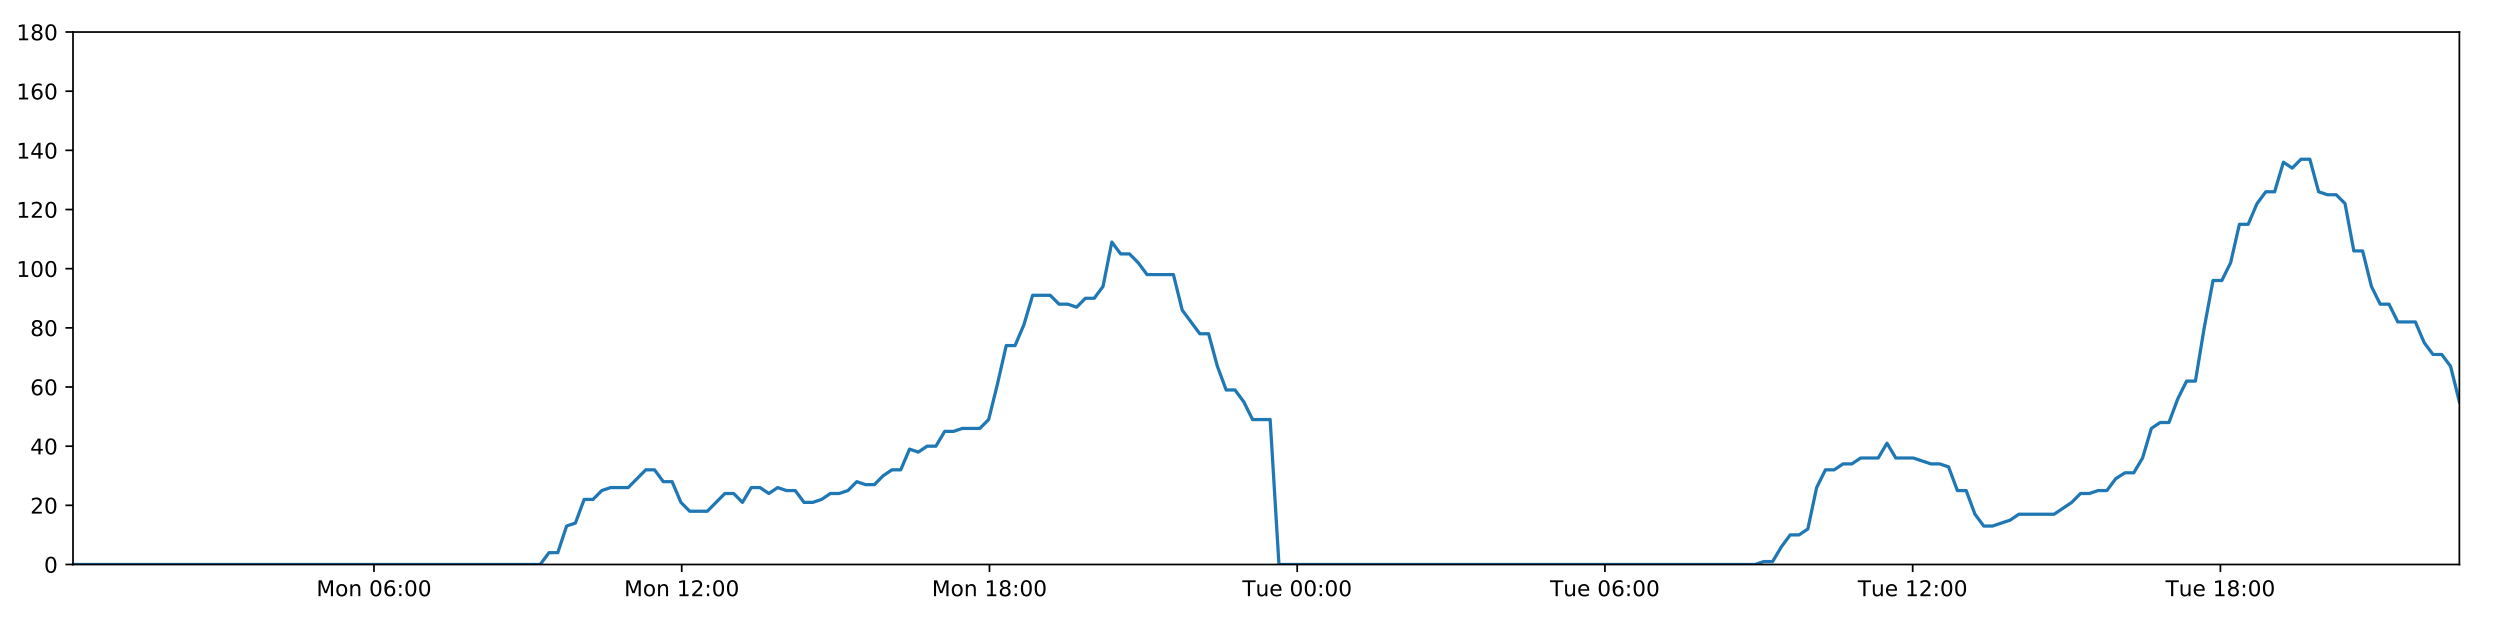
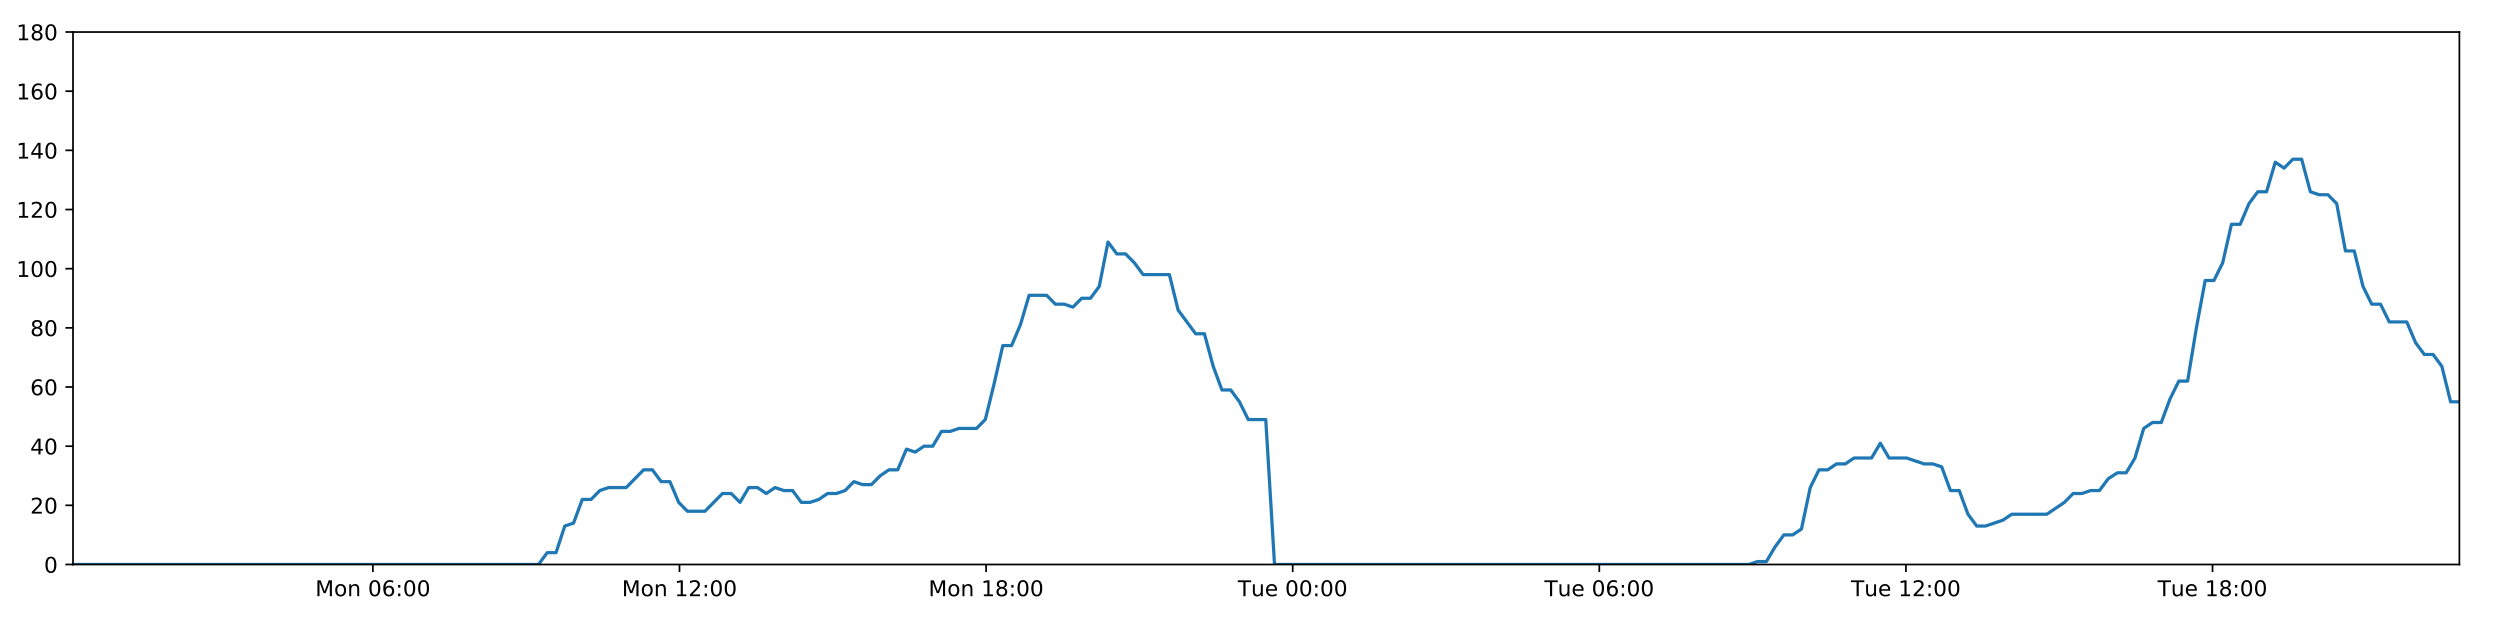
<svg xmlns="http://www.w3.org/2000/svg" xmlns:xlink="http://www.w3.org/1999/xlink" height="288pt" version="1.1" viewBox="0 0 1152 288" width="1152pt">
  <defs>
    <style type="text/css">
*{stroke-linecap:butt;stroke-linejoin:round;}
  </style>
  </defs>
  <g id="figure_1">
    <g id="patch_1">
      <path d="M 0 288  L 1152 288  L 1152 0  L 0 0  z " style="fill:#ffffff;" />
    </g>
    <g id="axes_1">
      <g id="patch_2">
        <path d="M 33.64 260.12  L 1133.28 260.12  L 1133.28 14.76  L 33.64 14.76  z " style="fill:#ffffff;" />
      </g>
      <g id="matplotlib.axis_1">
        <g id="xtick_1">
          <g id="line2d_1">
            <defs>
-               <path d="M 0 0  L 0 3.5  " id="me552109568" style="stroke:#000000;stroke-width:0.8;" />
-             </defs>
-             <g>
-               <use style="stroke:#000000;stroke-width:0.8;" x="172.332" xlink:href="#me552109568" y="260.12" />
+               <path d="M 0 0  L 0 3.5  " id="m5881378157" style="stroke:#000000;stroke-width:0.8;" />
+             </defs>
+             <g>
+               <use style="stroke:#000000;stroke-width:0.8;" x="171.823" xlink:href="#m5881378157" y="260.12" />
            </g>
          </g>
          <g id="text_1">
            <defs>
              <path d="M 9.812 72.906  L 24.516 72.906  L 43.109 23.297  L 61.812 72.906  L 76.516 72.906  L 76.516 0  L 66.891 0  L 66.891 64.016  L 48.094 14.016  L 38.188 14.016  L 19.391 64.016  L 19.391 0  L 9.812 0  z " id="DejaVuSans-77" />
              <path d="M 30.609 48.391  Q 23.391 48.391 19.188 42.75  Q 14.984 37.109 14.984 27.297  Q 14.984 17.484 19.156 11.844  Q 23.344 6.203 30.609 6.203  Q 37.797 6.203 41.984 11.859  Q 46.188 17.531 46.188 27.297  Q 46.188 37.016 41.984 42.703  Q 37.797 48.391 30.609 48.391  z M 30.609 56  Q 42.328 56 49.016 48.375  Q 55.719 40.766 55.719 27.297  Q 55.719 13.875 49.016 6.219  Q 42.328 -1.422 30.609 -1.422  Q 18.844 -1.422 12.172 6.219  Q 5.516 13.875 5.516 27.297  Q 5.516 40.766 12.172 48.375  Q 18.844 56 30.609 56  z " id="DejaVuSans-111" />
              <path d="M 54.891 33.016  L 54.891 0  L 45.906 0  L 45.906 32.719  Q 45.906 40.484 42.875 44.328  Q 39.844 48.188 33.797 48.188  Q 26.516 48.188 22.312 43.547  Q 18.109 38.922 18.109 30.906  L 18.109 0  L 9.078 0  L 9.078 54.688  L 18.109 54.688  L 18.109 46.188  Q 21.344 51.125 25.703 53.562  Q 30.078 56 35.797 56  Q 45.219 56 50.047 50.172  Q 54.891 44.344 54.891 33.016  z " id="DejaVuSans-110" />
              <path id="DejaVuSans-32" />
              <path d="M 31.781 66.406  Q 24.172 66.406 20.328 58.906  Q 16.5 51.422 16.5 36.375  Q 16.5 21.391 20.328 13.891  Q 24.172 6.391 31.781 6.391  Q 39.453 6.391 43.281 13.891  Q 47.125 21.391 47.125 36.375  Q 47.125 51.422 43.281 58.906  Q 39.453 66.406 31.781 66.406  z M 31.781 74.219  Q 44.047 74.219 50.516 64.516  Q 56.984 54.828 56.984 36.375  Q 56.984 17.969 50.516 8.266  Q 44.047 -1.422 31.781 -1.422  Q 19.531 -1.422 13.062 8.266  Q 6.594 17.969 6.594 36.375  Q 6.594 54.828 13.062 64.516  Q 19.531 74.219 31.781 74.219  z " id="DejaVuSans-48" />
              <path d="M 33.016 40.375  Q 26.375 40.375 22.484 35.828  Q 18.609 31.297 18.609 23.391  Q 18.609 15.531 22.484 10.953  Q 26.375 6.391 33.016 6.391  Q 39.656 6.391 43.531 10.953  Q 47.406 15.531 47.406 23.391  Q 47.406 31.297 43.531 35.828  Q 39.656 40.375 33.016 40.375  z M 52.594 71.297  L 52.594 62.312  Q 48.875 64.062 45.094 64.984  Q 41.312 65.922 37.594 65.922  Q 27.828 65.922 22.672 59.328  Q 17.531 52.734 16.797 39.406  Q 19.672 43.656 24.016 45.922  Q 28.375 48.188 33.594 48.188  Q 44.578 48.188 50.953 41.516  Q 57.328 34.859 57.328 23.391  Q 57.328 12.156 50.688 5.359  Q 44.047 -1.422 33.016 -1.422  Q 20.359 -1.422 13.672 8.266  Q 6.984 17.969 6.984 36.375  Q 6.984 53.656 15.188 63.938  Q 23.391 74.219 37.203 74.219  Q 40.922 74.219 44.703 73.484  Q 48.484 72.75 52.594 71.297  z " id="DejaVuSans-54" />
              <path d="M 11.719 12.406  L 22.016 12.406  L 22.016 0  L 11.719 0  z M 11.719 51.703  L 22.016 51.703  L 22.016 39.312  L 11.719 39.312  z " id="DejaVuSans-58" />
            </defs>
-             <g transform="translate(145.7917 274.7184)scale(0.1 -0.1)">
+             <g transform="translate(145.2827 274.7184)scale(0.1 -0.1)">
              <use xlink:href="#DejaVuSans-77" />
              <use x="86.279" xlink:href="#DejaVuSans-111" />
              <use x="147.461" xlink:href="#DejaVuSans-110" />
              <use x="210.84" xlink:href="#DejaVuSans-32" />
              <use x="242.627" xlink:href="#DejaVuSans-48" />
              <use x="306.25" xlink:href="#DejaVuSans-54" />
              <use x="369.873" xlink:href="#DejaVuSans-58" />
              <use x="403.564" xlink:href="#DejaVuSans-48" />
              <use x="467.188" xlink:href="#DejaVuSans-48" />
            </g>
          </g>
        </g>
        <g id="xtick_2">
          <g id="line2d_2">
            <g>
-               <use style="stroke:#000000;stroke-width:0.8;" x="314.138" xlink:href="#me552109568" y="260.12" />
+               <use style="stroke:#000000;stroke-width:0.8;" x="313.108" xlink:href="#m5881378157" y="260.12" />
            </g>
          </g>
          <g id="text_2">
            <defs>
              <path d="M 12.406 8.297  L 28.516 8.297  L 28.516 63.922  L 10.984 60.406  L 10.984 69.391  L 28.422 72.906  L 38.281 72.906  L 38.281 8.297  L 54.391 8.297  L 54.391 0  L 12.406 0  z " id="DejaVuSans-49" />
              <path d="M 19.188 8.297  L 53.609 8.297  L 53.609 0  L 7.328 0  L 7.328 8.297  Q 12.938 14.109 22.625 23.891  Q 32.328 33.688 34.812 36.531  Q 39.547 41.844 41.422 45.531  Q 43.312 49.219 43.312 52.781  Q 43.312 58.594 39.234 62.25  Q 35.156 65.922 28.609 65.922  Q 23.969 65.922 18.812 64.312  Q 13.672 62.703 7.812 59.422  L 7.812 69.391  Q 13.766 71.781 18.938 73  Q 24.125 74.219 28.422 74.219  Q 39.75 74.219 46.484 68.547  Q 53.219 62.891 53.219 53.422  Q 53.219 48.922 51.531 44.891  Q 49.859 40.875 45.406 35.406  Q 44.188 33.984 37.641 27.219  Q 31.109 20.453 19.188 8.297  z " id="DejaVuSans-50" />
            </defs>
-             <g transform="translate(287.5971 274.7184)scale(0.1 -0.1)">
+             <g transform="translate(286.5676 274.7184)scale(0.1 -0.1)">
              <use xlink:href="#DejaVuSans-77" />
              <use x="86.279" xlink:href="#DejaVuSans-111" />
              <use x="147.461" xlink:href="#DejaVuSans-110" />
              <use x="210.84" xlink:href="#DejaVuSans-32" />
              <use x="242.627" xlink:href="#DejaVuSans-49" />
              <use x="306.25" xlink:href="#DejaVuSans-50" />
              <use x="369.873" xlink:href="#DejaVuSans-58" />
              <use x="403.564" xlink:href="#DejaVuSans-48" />
              <use x="467.188" xlink:href="#DejaVuSans-48" />
            </g>
          </g>
        </g>
        <g id="xtick_3">
          <g id="line2d_3">
            <g>
-               <use style="stroke:#000000;stroke-width:0.8;" x="455.943" xlink:href="#me552109568" y="260.12" />
+               <use style="stroke:#000000;stroke-width:0.8;" x="454.393" xlink:href="#m5881378157" y="260.12" />
            </g>
          </g>
          <g id="text_3">
            <defs>
              <path d="M 31.781 34.625  Q 24.75 34.625 20.719 30.859  Q 16.703 27.094 16.703 20.516  Q 16.703 13.922 20.719 10.156  Q 24.75 6.391 31.781 6.391  Q 38.812 6.391 42.859 10.172  Q 46.922 13.969 46.922 20.516  Q 46.922 27.094 42.891 30.859  Q 38.875 34.625 31.781 34.625  z M 21.922 38.812  Q 15.578 40.375 12.031 44.719  Q 8.5 49.078 8.5 55.328  Q 8.5 64.062 14.719 69.141  Q 20.953 74.219 31.781 74.219  Q 42.672 74.219 48.875 69.141  Q 55.078 64.062 55.078 55.328  Q 55.078 49.078 51.531 44.719  Q 48 40.375 41.703 38.812  Q 48.828 37.156 52.797 32.312  Q 56.781 27.484 56.781 20.516  Q 56.781 9.906 50.312 4.234  Q 43.844 -1.422 31.781 -1.422  Q 19.734 -1.422 13.25 4.234  Q 6.781 9.906 6.781 20.516  Q 6.781 27.484 10.781 32.312  Q 14.797 37.156 21.922 38.812  z M 18.312 54.391  Q 18.312 48.734 21.844 45.562  Q 25.391 42.391 31.781 42.391  Q 38.141 42.391 41.719 45.562  Q 45.312 48.734 45.312 54.391  Q 45.312 60.062 41.719 63.234  Q 38.141 66.406 31.781 66.406  Q 25.391 66.406 21.844 63.234  Q 18.312 60.062 18.312 54.391  z " id="DejaVuSans-56" />
            </defs>
-             <g transform="translate(429.4026 274.7184)scale(0.1 -0.1)">
+             <g transform="translate(427.8526 274.7184)scale(0.1 -0.1)">
              <use xlink:href="#DejaVuSans-77" />
              <use x="86.279" xlink:href="#DejaVuSans-111" />
              <use x="147.461" xlink:href="#DejaVuSans-110" />
              <use x="210.84" xlink:href="#DejaVuSans-32" />
              <use x="242.627" xlink:href="#DejaVuSans-49" />
              <use x="306.25" xlink:href="#DejaVuSans-56" />
              <use x="369.873" xlink:href="#DejaVuSans-58" />
              <use x="403.564" xlink:href="#DejaVuSans-48" />
              <use x="467.188" xlink:href="#DejaVuSans-48" />
            </g>
          </g>
        </g>
        <g id="xtick_4">
          <g id="line2d_4">
            <g>
-               <use style="stroke:#000000;stroke-width:0.8;" x="597.749" xlink:href="#me552109568" y="260.12" />
+               <use style="stroke:#000000;stroke-width:0.8;" x="595.678" xlink:href="#m5881378157" y="260.12" />
            </g>
          </g>
          <g id="text_4">
            <defs>
              <path d="M -0.297 72.906  L 61.375 72.906  L 61.375 64.594  L 35.5 64.594  L 35.5 0  L 25.594 0  L 25.594 64.594  L -0.297 64.594  z " id="DejaVuSans-84" />
              <path d="M 8.5 21.578  L 8.5 54.688  L 17.484 54.688  L 17.484 21.922  Q 17.484 14.156 20.5 10.266  Q 23.531 6.391 29.594 6.391  Q 36.859 6.391 41.078 11.031  Q 45.312 15.672 45.312 23.688  L 45.312 54.688  L 54.297 54.688  L 54.297 0  L 45.312 0  L 45.312 8.406  Q 42.047 3.422 37.719 1  Q 33.406 -1.422 27.688 -1.422  Q 18.266 -1.422 13.375 4.438  Q 8.5 10.297 8.5 21.578  z M 31.109 56  z " id="DejaVuSans-117" />
              <path d="M 56.203 29.594  L 56.203 25.203  L 14.891 25.203  Q 15.484 15.922 20.484 11.062  Q 25.484 6.203 34.422 6.203  Q 39.594 6.203 44.453 7.469  Q 49.312 8.734 54.109 11.281  L 54.109 2.781  Q 49.266 0.734 44.188 -0.344  Q 39.109 -1.422 33.891 -1.422  Q 20.797 -1.422 13.156 6.188  Q 5.516 13.812 5.516 26.812  Q 5.516 40.234 12.766 48.109  Q 20.016 56 32.328 56  Q 43.359 56 49.781 48.891  Q 56.203 41.797 56.203 29.594  z M 47.219 32.234  Q 47.125 39.594 43.094 43.984  Q 39.062 48.391 32.422 48.391  Q 24.906 48.391 20.391 44.141  Q 15.875 39.891 15.188 32.172  z " id="DejaVuSans-101" />
            </defs>
-             <g transform="translate(572.4627 274.7184)scale(0.1 -0.1)">
+             <g transform="translate(570.3923 274.7184)scale(0.1 -0.1)">
              <use xlink:href="#DejaVuSans-84" />
              <use x="60.85" xlink:href="#DejaVuSans-117" />
              <use x="124.229" xlink:href="#DejaVuSans-101" />
              <use x="185.752" xlink:href="#DejaVuSans-32" />
              <use x="217.539" xlink:href="#DejaVuSans-48" />
              <use x="281.162" xlink:href="#DejaVuSans-48" />
              <use x="344.785" xlink:href="#DejaVuSans-58" />
              <use x="378.477" xlink:href="#DejaVuSans-48" />
              <use x="442.1" xlink:href="#DejaVuSans-48" />
            </g>
          </g>
        </g>
        <g id="xtick_5">
          <g id="line2d_5">
            <g>
-               <use style="stroke:#000000;stroke-width:0.8;" x="739.554" xlink:href="#me552109568" y="260.12" />
+               <use style="stroke:#000000;stroke-width:0.8;" x="736.963" xlink:href="#m5881378157" y="260.12" />
            </g>
          </g>
          <g id="text_5">
-             <g transform="translate(714.2681 274.7184)scale(0.1 -0.1)">
+             <g transform="translate(711.6773 274.7184)scale(0.1 -0.1)">
              <use xlink:href="#DejaVuSans-84" />
              <use x="60.85" xlink:href="#DejaVuSans-117" />
              <use x="124.229" xlink:href="#DejaVuSans-101" />
              <use x="185.752" xlink:href="#DejaVuSans-32" />
              <use x="217.539" xlink:href="#DejaVuSans-48" />
              <use x="281.162" xlink:href="#DejaVuSans-54" />
              <use x="344.785" xlink:href="#DejaVuSans-58" />
              <use x="378.477" xlink:href="#DejaVuSans-48" />
              <use x="442.1" xlink:href="#DejaVuSans-48" />
            </g>
          </g>
        </g>
        <g id="xtick_6">
          <g id="line2d_6">
            <g>
-               <use style="stroke:#000000;stroke-width:0.8;" x="881.359" xlink:href="#me552109568" y="260.12" />
+               <use style="stroke:#000000;stroke-width:0.8;" x="878.248" xlink:href="#m5881378157" y="260.12" />
            </g>
          </g>
          <g id="text_6">
-             <g transform="translate(856.0735 274.7184)scale(0.1 -0.1)">
+             <g transform="translate(852.9622 274.7184)scale(0.1 -0.1)">
              <use xlink:href="#DejaVuSans-84" />
              <use x="60.85" xlink:href="#DejaVuSans-117" />
              <use x="124.229" xlink:href="#DejaVuSans-101" />
              <use x="185.752" xlink:href="#DejaVuSans-32" />
              <use x="217.539" xlink:href="#DejaVuSans-49" />
              <use x="281.162" xlink:href="#DejaVuSans-50" />
              <use x="344.785" xlink:href="#DejaVuSans-58" />
              <use x="378.477" xlink:href="#DejaVuSans-48" />
              <use x="442.1" xlink:href="#DejaVuSans-48" />
            </g>
          </g>
        </g>
        <g id="xtick_7">
          <g id="line2d_7">
            <g>
-               <use style="stroke:#000000;stroke-width:0.8;" x="1023.165" xlink:href="#me552109568" y="260.12" />
+               <use style="stroke:#000000;stroke-width:0.8;" x="1019.533" xlink:href="#m5881378157" y="260.12" />
            </g>
          </g>
          <g id="text_7">
-             <g transform="translate(997.879 274.7184)scale(0.1 -0.1)">
+             <g transform="translate(994.2472 274.7184)scale(0.1 -0.1)">
              <use xlink:href="#DejaVuSans-84" />
              <use x="60.85" xlink:href="#DejaVuSans-117" />
              <use x="124.229" xlink:href="#DejaVuSans-101" />
              <use x="185.752" xlink:href="#DejaVuSans-32" />
              <use x="217.539" xlink:href="#DejaVuSans-49" />
              <use x="281.162" xlink:href="#DejaVuSans-56" />
              <use x="344.785" xlink:href="#DejaVuSans-58" />
              <use x="378.477" xlink:href="#DejaVuSans-48" />
              <use x="442.1" xlink:href="#DejaVuSans-48" />
            </g>
          </g>
        </g>
      </g>
      <g id="matplotlib.axis_2">
        <g id="ytick_1">
          <g id="line2d_8">
            <defs>
-               <path d="M 0 0  L -3.5 0  " id="m78d832d31c" style="stroke:#000000;stroke-width:0.8;" />
-             </defs>
-             <g>
-               <use style="stroke:#000000;stroke-width:0.8;" x="33.64" xlink:href="#m78d832d31c" y="260.12" />
+               <path d="M 0 0  L -3.5 0  " id="m18f7cc96f5" style="stroke:#000000;stroke-width:0.8;" />
+             </defs>
+             <g>
+               <use style="stroke:#000000;stroke-width:0.8;" x="33.64" xlink:href="#m18f7cc96f5" y="260.12" />
            </g>
          </g>
          <g id="text_8">
            <g transform="translate(20.2775 263.9192)scale(0.1 -0.1)">
              <use xlink:href="#DejaVuSans-48" />
            </g>
          </g>
        </g>
        <g id="ytick_2">
          <g id="line2d_9">
            <g>
-               <use style="stroke:#000000;stroke-width:0.8;" x="33.64" xlink:href="#m78d832d31c" y="232.858" />
+               <use style="stroke:#000000;stroke-width:0.8;" x="33.64" xlink:href="#m18f7cc96f5" y="232.858" />
            </g>
          </g>
          <g id="text_9">
            <g transform="translate(13.915 236.657)scale(0.1 -0.1)">
              <use xlink:href="#DejaVuSans-50" />
              <use x="63.623" xlink:href="#DejaVuSans-48" />
            </g>
          </g>
        </g>
        <g id="ytick_3">
          <g id="line2d_10">
            <g>
-               <use style="stroke:#000000;stroke-width:0.8;" x="33.64" xlink:href="#m78d832d31c" y="205.596" />
+               <use style="stroke:#000000;stroke-width:0.8;" x="33.64" xlink:href="#m18f7cc96f5" y="205.596" />
            </g>
          </g>
          <g id="text_10">
            <defs>
              <path d="M 37.797 64.312  L 12.891 25.391  L 37.797 25.391  z M 35.203 72.906  L 47.609 72.906  L 47.609 25.391  L 58.016 25.391  L 58.016 17.188  L 47.609 17.188  L 47.609 0  L 37.797 0  L 37.797 17.188  L 4.891 17.188  L 4.891 26.703  z " id="DejaVuSans-52" />
            </defs>
            <g transform="translate(13.915 209.3948)scale(0.1 -0.1)">
              <use xlink:href="#DejaVuSans-52" />
              <use x="63.623" xlink:href="#DejaVuSans-48" />
            </g>
          </g>
        </g>
        <g id="ytick_4">
          <g id="line2d_11">
            <g>
-               <use style="stroke:#000000;stroke-width:0.8;" x="33.64" xlink:href="#m78d832d31c" y="178.333" />
+               <use style="stroke:#000000;stroke-width:0.8;" x="33.64" xlink:href="#m18f7cc96f5" y="178.333" />
            </g>
          </g>
          <g id="text_11">
            <g transform="translate(13.915 182.1326)scale(0.1 -0.1)">
              <use xlink:href="#DejaVuSans-54" />
              <use x="63.623" xlink:href="#DejaVuSans-48" />
            </g>
          </g>
        </g>
        <g id="ytick_5">
          <g id="line2d_12">
            <g>
-               <use style="stroke:#000000;stroke-width:0.8;" x="33.64" xlink:href="#m78d832d31c" y="151.071" />
+               <use style="stroke:#000000;stroke-width:0.8;" x="33.64" xlink:href="#m18f7cc96f5" y="151.071" />
            </g>
          </g>
          <g id="text_12">
            <g transform="translate(13.915 154.8703)scale(0.1 -0.1)">
              <use xlink:href="#DejaVuSans-56" />
              <use x="63.623" xlink:href="#DejaVuSans-48" />
            </g>
          </g>
        </g>
        <g id="ytick_6">
          <g id="line2d_13">
            <g>
-               <use style="stroke:#000000;stroke-width:0.8;" x="33.64" xlink:href="#m78d832d31c" y="123.809" />
+               <use style="stroke:#000000;stroke-width:0.8;" x="33.64" xlink:href="#m18f7cc96f5" y="123.809" />
            </g>
          </g>
          <g id="text_13">
            <g transform="translate(7.5525 127.6081)scale(0.1 -0.1)">
              <use xlink:href="#DejaVuSans-49" />
              <use x="63.623" xlink:href="#DejaVuSans-48" />
              <use x="127.246" xlink:href="#DejaVuSans-48" />
            </g>
          </g>
        </g>
        <g id="ytick_7">
          <g id="line2d_14">
            <g>
-               <use style="stroke:#000000;stroke-width:0.8;" x="33.64" xlink:href="#m78d832d31c" y="96.547" />
+               <use style="stroke:#000000;stroke-width:0.8;" x="33.64" xlink:href="#m18f7cc96f5" y="96.547" />
            </g>
          </g>
          <g id="text_14">
            <g transform="translate(7.5525 100.3459)scale(0.1 -0.1)">
              <use xlink:href="#DejaVuSans-49" />
              <use x="63.623" xlink:href="#DejaVuSans-50" />
              <use x="127.246" xlink:href="#DejaVuSans-48" />
            </g>
          </g>
        </g>
        <g id="ytick_8">
          <g id="line2d_15">
            <g>
-               <use style="stroke:#000000;stroke-width:0.8;" x="33.64" xlink:href="#m78d832d31c" y="69.284" />
+               <use style="stroke:#000000;stroke-width:0.8;" x="33.64" xlink:href="#m18f7cc96f5" y="69.284" />
            </g>
          </g>
          <g id="text_15">
            <g transform="translate(7.5525 73.08366)scale(0.1 -0.1)">
              <use xlink:href="#DejaVuSans-49" />
              <use x="63.623" xlink:href="#DejaVuSans-52" />
              <use x="127.246" xlink:href="#DejaVuSans-48" />
            </g>
          </g>
        </g>
        <g id="ytick_9">
          <g id="line2d_16">
            <g>
-               <use style="stroke:#000000;stroke-width:0.8;" x="33.64" xlink:href="#m78d832d31c" y="42.022" />
+               <use style="stroke:#000000;stroke-width:0.8;" x="33.64" xlink:href="#m18f7cc96f5" y="42.022" />
            </g>
          </g>
          <g id="text_16">
            <g transform="translate(7.5525 45.82144)scale(0.1 -0.1)">
              <use xlink:href="#DejaVuSans-49" />
              <use x="63.623" xlink:href="#DejaVuSans-54" />
              <use x="127.246" xlink:href="#DejaVuSans-48" />
            </g>
          </g>
        </g>
        <g id="ytick_10">
          <g id="line2d_17">
            <g>
-               <use style="stroke:#000000;stroke-width:0.8;" x="33.64" xlink:href="#m78d832d31c" y="14.76" />
+               <use style="stroke:#000000;stroke-width:0.8;" x="33.64" xlink:href="#m18f7cc96f5" y="14.76" />
            </g>
          </g>
          <g id="text_17">
            <g transform="translate(7.5525 18.55922)scale(0.1 -0.1)">
              <use xlink:href="#DejaVuSans-49" />
              <use x="63.623" xlink:href="#DejaVuSans-56" />
              <use x="127.246" xlink:href="#DejaVuSans-48" />
            </g>
          </g>
        </g>
      </g>
      <g id="line2d_18">
-         <path clip-path="url(#p73a0224c19)" d="M 33.64 260.12  L 248.923 260.12  L 252.976 254.668  L 257.027 254.668  L 261.087 242.4  L 265.135 241.036  L 269.185 230.132  L 273.246 230.132  L 277.31 226.042  L 281.363 224.679  L 289.464 224.679  L 297.562 216.5  L 301.612 216.5  L 305.661 221.953  L 309.712 221.953  L 313.76 231.495  L 317.814 235.584  L 325.915 235.584  L 334.023 227.405  L 338.072 227.405  L 342.122 231.495  L 346.174 224.679  L 350.223 224.679  L 354.271 227.405  L 358.336 224.679  L 362.389 226.042  L 366.44 226.042  L 370.49 231.495  L 374.541 231.495  L 378.589 230.132  L 382.636 227.405  L 386.686 227.405  L 390.741 226.042  L 394.795 221.953  L 398.849 223.316  L 402.907 223.316  L 406.959 219.227  L 411.01 216.5  L 415.06 216.5  L 419.11 206.959  L 423.162 208.322  L 427.213 205.596  L 431.267 205.596  L 435.317 198.78  L 439.367 198.78  L 443.418 197.417  L 451.522 197.417  L 455.572 193.328  L 459.622 176.97  L 463.672 159.25  L 467.727 159.25  L 471.787 149.708  L 475.841 136.077  L 483.948 136.077  L 488.001 140.166  L 492.051 140.166  L 496.106 141.529  L 500.159 137.44  L 504.21 137.44  L 508.267 131.988  L 512.333 111.541  L 516.386 116.993  L 520.444 116.993  L 524.498 121.083  L 528.56 126.535  L 540.713 126.535  L 544.763 142.892  L 552.861 153.797  L 556.919 153.797  L 560.969 168.792  L 565.022 179.696  L 569.072 179.696  L 573.125 185.149  L 577.177 193.328  L 585.286 193.328  L 589.339 260.12  L 808.773 260.12  L 812.759 258.757  L 816.821 258.757  L 820.87 251.941  L 824.92 246.489  L 828.981 246.489  L 833.048 243.763  L 837.101 224.679  L 841.156 216.5  L 845.207 216.5  L 849.26 213.774  L 853.31 213.774  L 857.363 211.048  L 865.468 211.048  L 869.523 204.232  L 873.577 211.048  L 881.678 211.048  L 889.786 213.774  L 893.846 213.774  L 897.901 215.137  L 901.952 226.042  L 906.005 226.042  L 910.056 236.947  L 914.113 242.4  L 918.162 242.4  L 926.265 239.673  L 930.32 236.947  L 946.54 236.947  L 954.649 231.495  L 958.707 227.405  L 962.76 227.405  L 966.814 226.042  L 970.864 226.042  L 974.917 220.59  L 979.18 217.864  L 983.237 217.864  L 987.291 211.048  L 991.343 197.417  L 995.397 194.691  L 999.455 194.691  L 1003.519 183.786  L 1007.583 175.607  L 1011.642 175.607  L 1015.702 151.071  L 1019.761 129.261  L 1023.817 129.261  L 1027.868 121.083  L 1031.919 103.362  L 1035.972 103.362  L 1040.026 93.82  L 1044.094 88.368  L 1048.146 88.368  L 1052.197 74.737  L 1056.255 77.463  L 1060.319 73.374  L 1064.371 73.374  L 1068.424 88.368  L 1072.481 89.731  L 1076.533 89.731  L 1080.593 93.82  L 1084.644 115.63  L 1088.699 115.63  L 1092.752 131.988  L 1096.803 140.166  L 1100.854 140.166  L 1104.905 148.345  L 1113.004 148.345  L 1117.061 157.887  L 1121.113 163.339  L 1125.172 163.339  L 1129.221 168.792  L 1133.28 185.149  L 1133.28 185.149  " style="fill:none;stroke:#1f77b4;stroke-linecap:square;stroke-width:1.5;" />
+         <path clip-path="url(#paec415bef0)" d="M 33.64 260.12  L 248.133 260.12  L 252.171 254.668  L 256.207 254.668  L 260.252 242.4  L 264.286 241.036  L 268.32 230.132  L 272.367 230.132  L 276.416 226.042  L 280.453 224.679  L 288.525 224.679  L 296.594 216.5  L 300.628 216.5  L 304.662 221.953  L 308.699 221.953  L 312.732 231.495  L 316.771 235.584  L 324.842 235.584  L 332.921 227.405  L 336.955 227.405  L 340.99 231.495  L 345.027 224.679  L 349.061 224.679  L 353.094 227.405  L 357.145 224.679  L 361.182 226.042  L 365.219 226.042  L 369.254 231.495  L 373.29 231.495  L 377.323 230.132  L 381.355 227.405  L 385.39 227.405  L 389.43 226.042  L 393.47 221.953  L 397.509 223.316  L 401.552 223.316  L 405.589 219.227  L 409.625 216.5  L 413.66 216.5  L 417.696 206.959  L 421.733 208.322  L 425.769 205.596  L 429.808 205.596  L 433.843 198.78  L 437.878 198.78  L 441.914 197.417  L 449.989 197.417  L 454.023 193.328  L 458.058 176.97  L 462.093 159.25  L 466.134 159.25  L 470.179 149.708  L 474.218 136.077  L 482.296 136.077  L 486.333 140.166  L 490.369 140.166  L 494.408 141.529  L 498.447 137.44  L 502.483 137.44  L 506.525 131.988  L 510.576 111.541  L 514.614 116.993  L 518.657 116.993  L 522.696 121.083  L 526.744 126.535  L 538.852 126.535  L 542.887 142.892  L 550.955 153.797  L 554.998 153.797  L 559.033 168.792  L 563.072 179.696  L 567.107 179.696  L 571.145 185.149  L 575.182 193.328  L 583.262 193.328  L 587.299 260.12  L 805.928 260.12  L 809.899 258.757  L 813.946 258.757  L 817.981 251.941  L 822.016 246.489  L 826.062 246.489  L 830.114 243.763  L 834.152 224.679  L 838.192 216.5  L 842.229 216.5  L 846.266 213.774  L 850.302 213.774  L 854.34 211.048  L 862.415 211.048  L 866.455 204.232  L 870.494 211.048  L 878.565 211.048  L 886.644 213.774  L 890.689 213.774  L 894.729 215.137  L 898.766 226.042  L 902.803 226.042  L 906.84 236.947  L 910.882 242.4  L 914.916 242.4  L 922.989 239.673  L 927.029 236.947  L 943.189 236.947  L 951.269 231.495  L 955.312 227.405  L 959.35 227.405  L 963.39 226.042  L 967.424 226.042  L 971.462 220.59  L 975.709 217.864  L 979.752 217.864  L 983.791 211.048  L 987.828 197.417  L 991.867 194.691  L 995.911 194.691  L 999.96 183.786  L 1004.009 175.607  L 1008.053 175.607  L 1012.098 151.071  L 1016.142 129.261  L 1020.183 129.261  L 1024.219 121.083  L 1028.256 103.362  L 1032.293 103.362  L 1036.332 93.82  L 1040.385 88.368  L 1044.423 88.368  L 1048.458 74.737  L 1052.502 77.463  L 1056.551 73.374  L 1060.588 73.374  L 1064.626 88.368  L 1068.668 89.731  L 1072.706 89.731  L 1076.75 93.82  L 1080.787 115.63  L 1084.827 115.63  L 1088.865 131.988  L 1092.901 140.166  L 1096.937 140.166  L 1100.973 148.345  L 1109.042 148.345  L 1113.085 157.887  L 1117.122 163.339  L 1121.166 163.339  L 1125.2 168.792  L 1129.244 185.149  L 1133.28 185.149  L 1133.28 185.149  " style="fill:none;stroke:#1f77b4;stroke-linecap:square;stroke-width:1.5;" />
      </g>
      <g id="patch_3">
        <path d="M 33.64 260.12  L 33.64 14.76  " style="fill:none;stroke:#000000;stroke-linecap:square;stroke-linejoin:miter;stroke-width:0.8;" />
      </g>
      <g id="patch_4">
        <path d="M 1133.28 260.12  L 1133.28 14.76  " style="fill:none;stroke:#000000;stroke-linecap:square;stroke-linejoin:miter;stroke-width:0.8;" />
      </g>
      <g id="patch_5">
        <path d="M 33.64 260.12  L 1133.28 260.12  " style="fill:none;stroke:#000000;stroke-linecap:square;stroke-linejoin:miter;stroke-width:0.8;" />
      </g>
      <g id="patch_6">
        <path d="M 33.64 14.76  L 1133.28 14.76  " style="fill:none;stroke:#000000;stroke-linecap:square;stroke-linejoin:miter;stroke-width:0.8;" />
      </g>
    </g>
  </g>
  <defs>
-     <clipPath id="p73a0224c19">
+     <clipPath id="paec415bef0">
      <rect height="245.36" width="1099.64" x="33.64" y="14.76" />
    </clipPath>
  </defs>
</svg>
